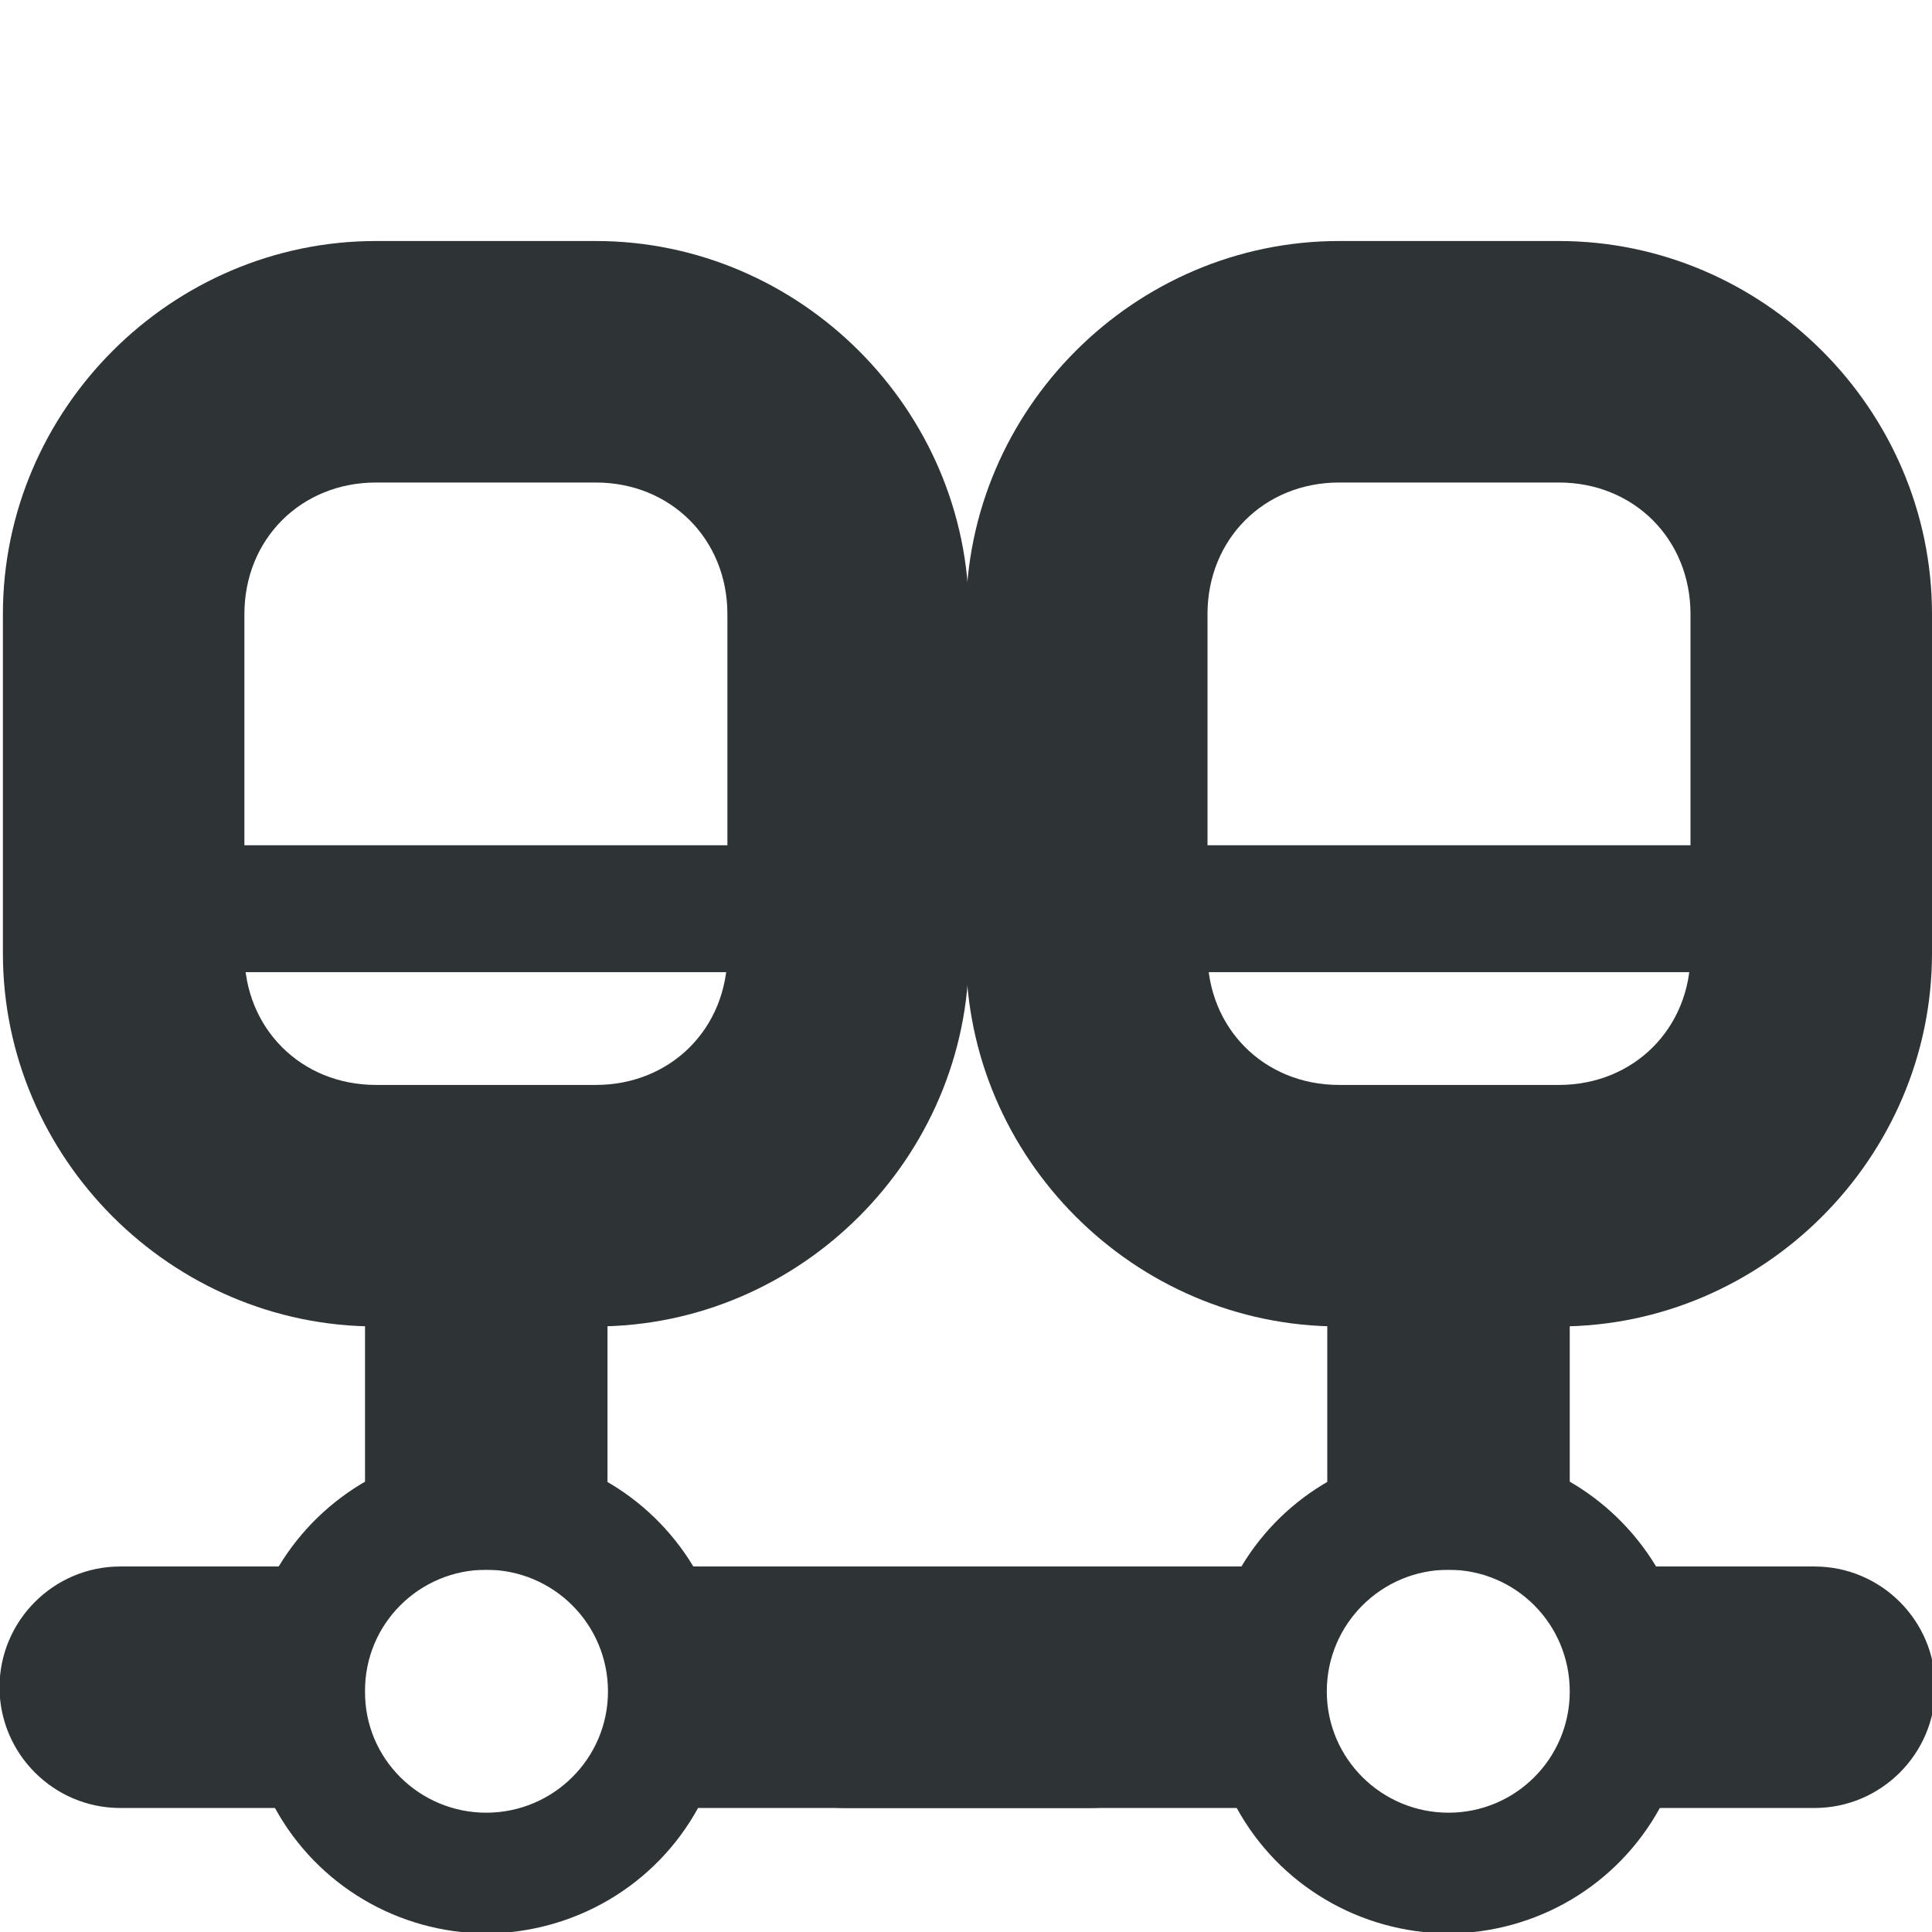
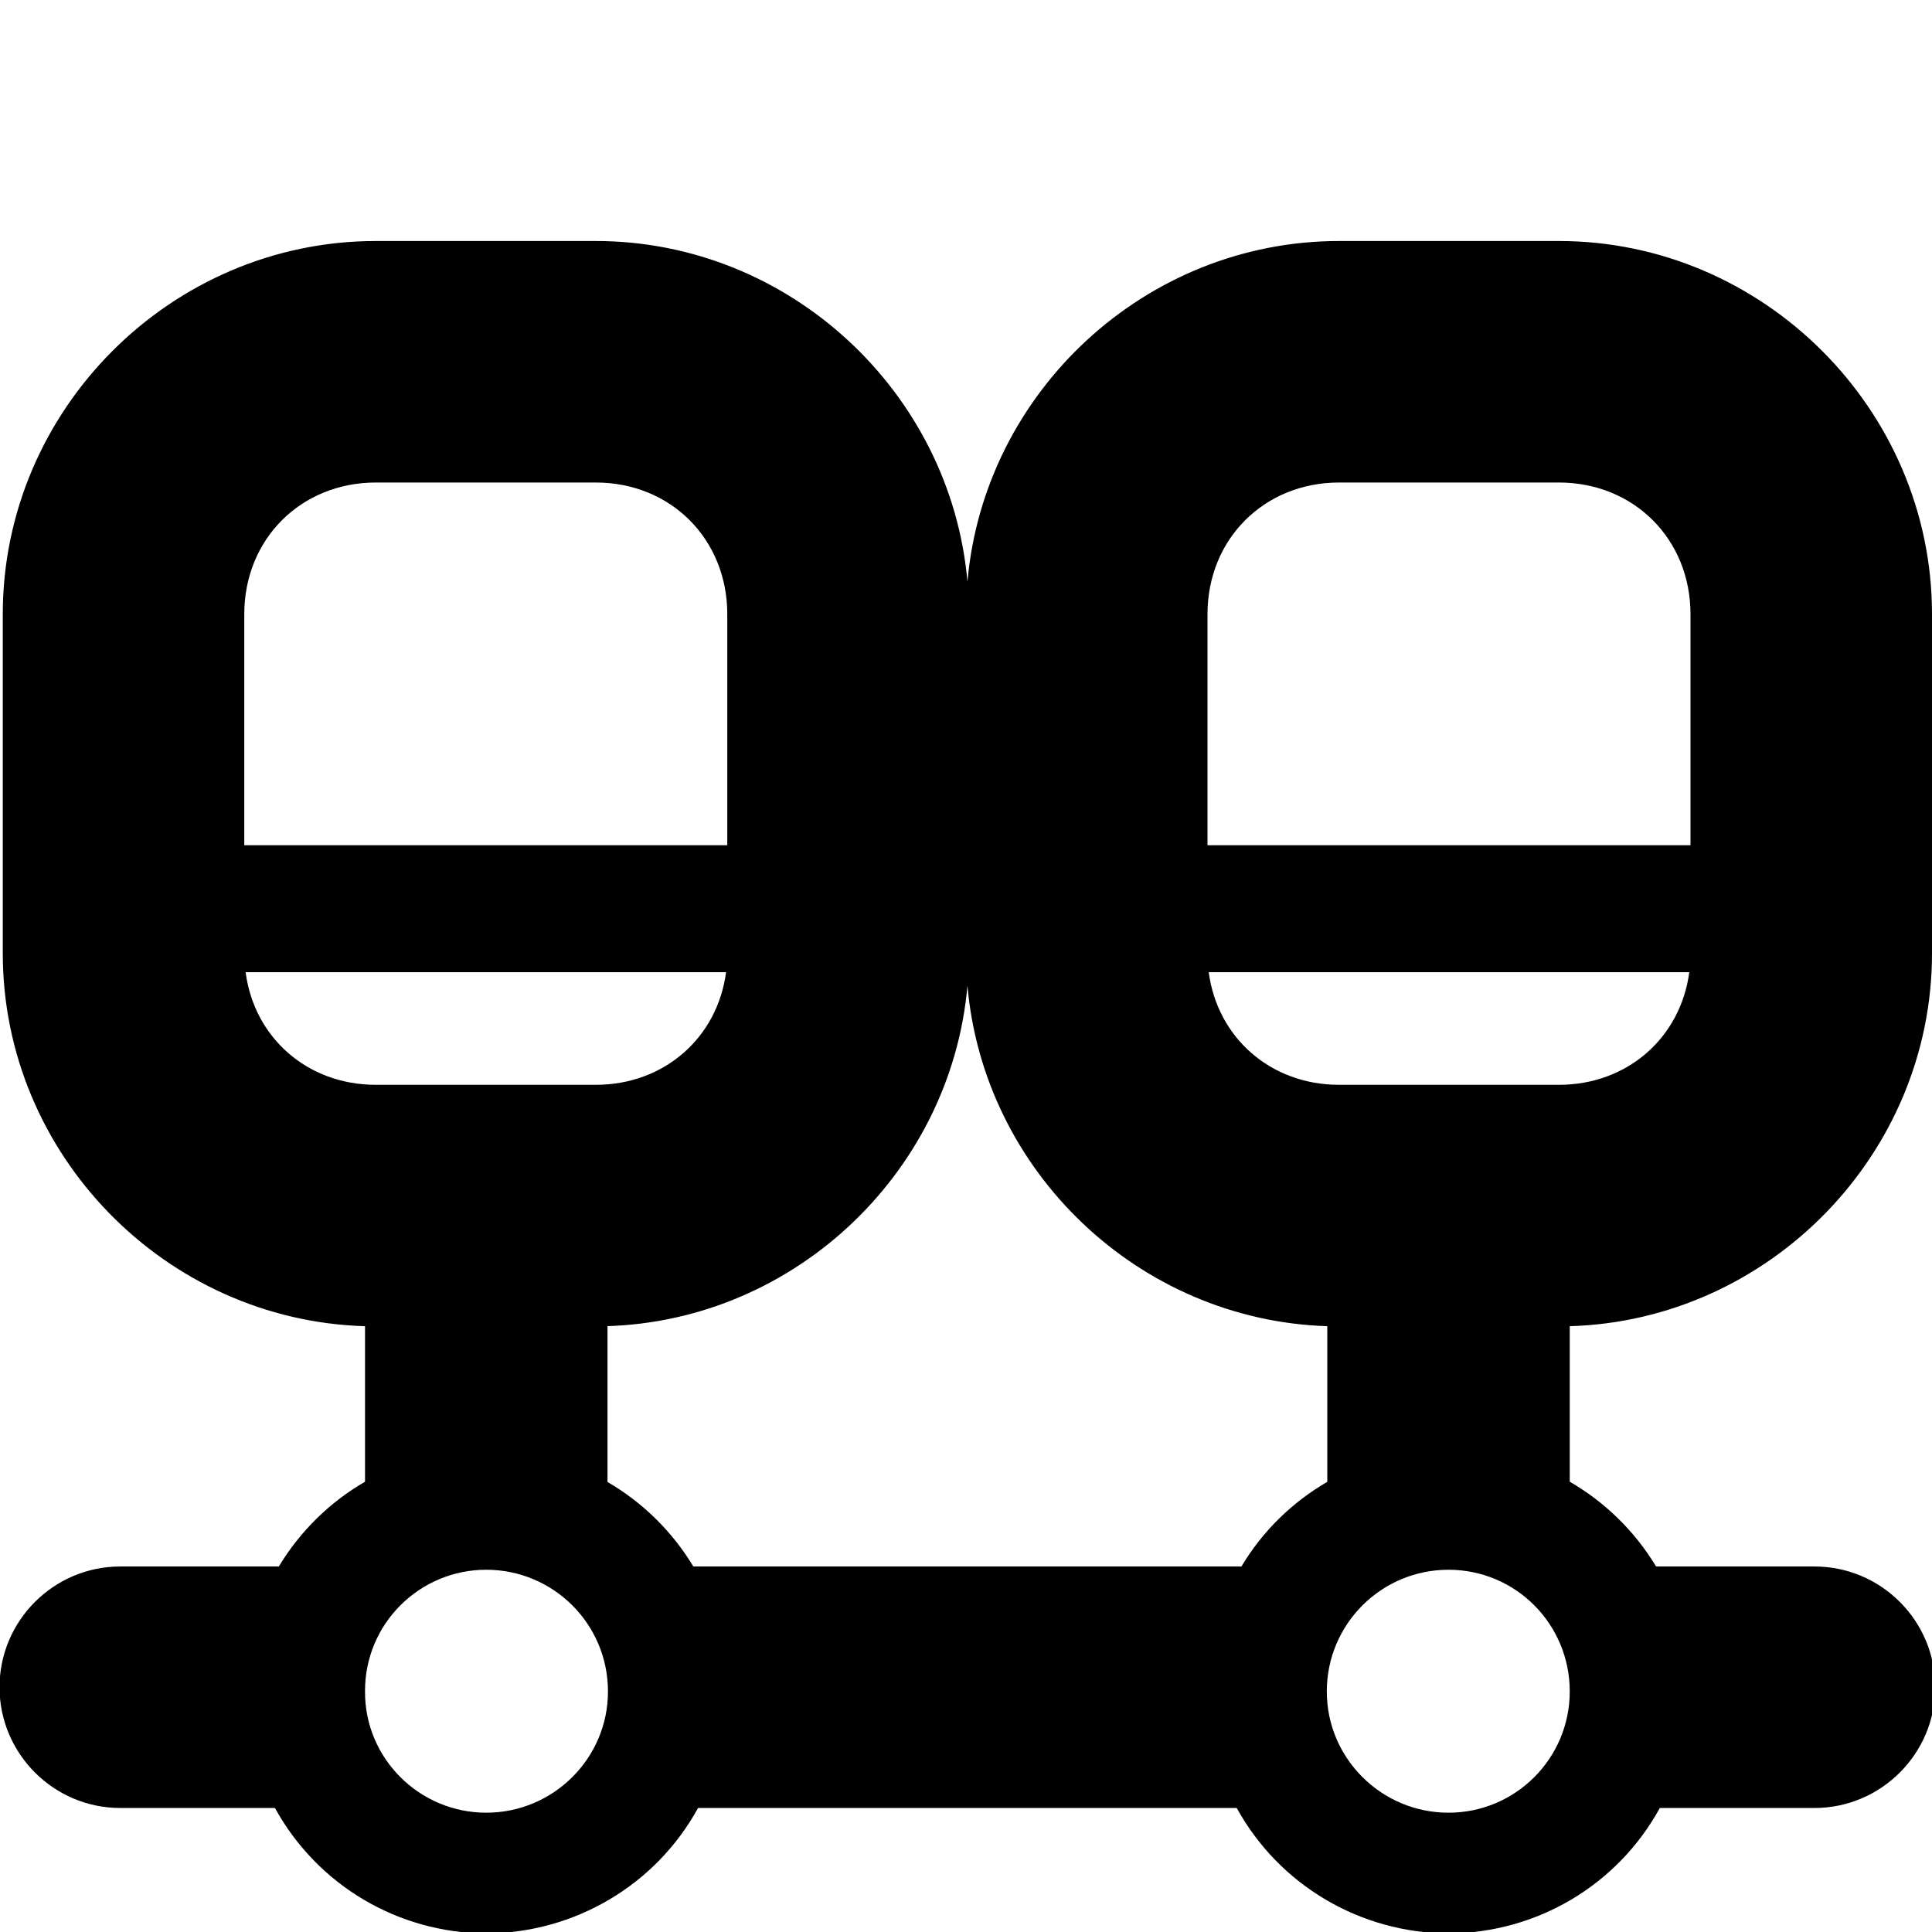
- <svg xmlns="http://www.w3.org/2000/svg" height="16px" viewBox="0 0 16 16" width="16px">
-   <g fill="#2e3436">
-     <path d="m 11.996 12 c -0.703 0.004 -1.355 0.371 -1.715 0.973 h -3.285 c -0.551 0 -1 0.449 -1 1 c 0 0.551 0.449 1 1 1 h 3.246 c 0.352 0.641 1.023 1.035 1.754 1.039 c 0.73 -0.004 1.398 -0.398 1.75 -1.039 h 1.281 c 0.551 0 1 -0.449 1 -1 c 0 -0.551 -0.449 -1 -1 -1 h -1.312 c -0.363 -0.602 -1.016 -0.973 -1.719 -0.973 z m 0 1 c 0.555 0 1.004 0.449 1.004 1.008 c 0 0.555 -0.449 1.004 -1.004 1.004 c -0.555 0 -1.008 -0.449 -1.008 -1.004 c 0 -0.559 0.453 -1.008 1.008 -1.008 z m 0 0" />
-     <path d="m 10.992 10 h 2.008 v 3 h -2.008 z m 0 0" />
-     <path d="m 11.09 1.996 c -1.695 0 -3.09 1.395 -3.09 3.09 v 2.809 c 0 1.695 1.395 3.09 3.09 3.09 h 1.82 c 1.691 0 3.09 -1.395 3.09 -3.09 v -2.809 c 0 -1.695 -1.398 -3.09 -3.09 -3.09 z m 0 2 h 1.82 c 0.621 0 1.09 0.469 1.09 1.09 v 2.809 c 0 0.621 -0.469 1.09 -1.09 1.09 h -1.82 c -0.621 0 -1.09 -0.469 -1.09 -1.09 v -2.809 c 0 -0.621 0.469 -1.09 1.09 -1.09 z m 0 0" />
-     <path d="m 4.027 12 c 0.703 0.004 1.352 0.371 1.715 0.973 h 3.285 c 0.551 0 1 0.449 1 1 c 0 0.551 -0.449 1 -1 1 h -3.246 c -0.352 0.641 -1.023 1.035 -1.754 1.039 c -0.73 -0.004 -1.398 -0.398 -1.75 -1.039 h -1.281 c -0.551 0 -1 -0.449 -1 -1 c 0 -0.551 0.449 -1 1 -1 h 1.312 c 0.363 -0.602 1.016 -0.973 1.719 -0.973 z m 0 1 c -0.555 0 -1.008 0.449 -1.004 1.008 c -0.004 0.555 0.449 1.004 1.004 1.004 c 0.555 0 1.008 -0.449 1.008 -1.004 c 0 -0.559 -0.453 -1.008 -1.008 -1.008 z m 0 0" />
-     <path d="m 5.031 10 h -2.008 v 3 h 2.008 z m 0 0" />
-     <path d="m 4.934 1.996 c 1.691 0 3.09 1.395 3.09 3.09 v 2.809 c 0 1.695 -1.398 3.09 -3.09 3.09 h -1.82 c -1.695 0 -3.09 -1.395 -3.09 -3.09 v -2.809 c 0 -1.695 1.395 -3.09 3.09 -3.09 z m 0 2 h -1.82 c -0.621 0 -1.09 0.469 -1.09 1.09 v 2.809 c 0 0.621 0.469 1.09 1.09 1.09 h 1.82 c 0.621 0 1.09 -0.469 1.09 -1.09 v -2.809 c 0 -0.621 -0.469 -1.09 -1.09 -1.09 z m 0 0" />
-     <path d="m 1 7 h 6 v 1.051 h -6 z m 0 0" />
-     <path d="m 9 7 h 6 v 1.051 h -6 z m 0 0" />
-   </g>
+ <svg height="16px" viewBox="0 0 16 16" width="16px">
+   <path d="M 10.992 12.272 C 10.704 12.439, 10.457 12.678, 10.281 12.973 L 9.027 12.973 L 6.996 12.973 L 5.742 12.973 C 5.564 12.678, 5.318 12.44, 5.031 12.273 L 5.031 10 L 3.023 10 L 3.023 10.983 L 3.113 10.984 L 4.934 10.984 C 6.535 10.984, 7.874 9.734, 8.012 8.163 C 8.146 9.702, 9.431 10.933, 10.992 10.983 L 10.992 12.272 Z M 3.023 10.983 L 3.023 12.271 C 2.734 12.438, 2.487 12.678, 2.309 12.973 L 0.996 12.973 C 0.445 12.973, -0.004 13.422, -0.004 13.973 C -0.004 14.523, 0.445 14.973, 0.996 14.973 L 2.277 14.973 C 2.629 15.613, 3.297 16.008, 4.027 16.012 C 4.758 16.008, 5.43 15.613, 5.781 14.973 L 6.995 14.973 L 9.027 14.973 L 10.242 14.973 C 10.594 15.613, 11.266 16.008, 11.996 16.012 C 12.727 16.008, 13.395 15.613, 13.746 14.973 L 15.027 14.973 C 15.578 14.973, 16.027 14.523, 16.027 13.973 C 16.027 13.422, 15.578 12.973, 15.027 12.973 L 13.715 12.973 C 13.537 12.678, 13.289 12.438, 13 12.271 L 13 10.983 C 14.651 10.935, 16 9.56, 16 7.895 L 16 5.086 C 16 3.391, 14.602 1.996, 12.91 1.996 L 11.09 1.996 C 9.485 1.996, 8.149 3.246, 8.012 4.818 C 7.874 3.246, 6.535 1.996, 4.934 1.996 L 3.113 1.996 C 1.418 1.996, 0.023 3.391, 0.023 5.086 L 0.023 7.895 C 0.023 9.56, 1.369 10.935, 3.023 10.983 Z M 11.996 13 C 12.551 13, 13 13.449, 13 14.008 C 13 14.562, 12.551 15.012, 11.996 15.012 C 11.441 15.012, 10.988 14.562, 10.988 14.008 C 10.988 13.449, 11.441 13, 11.996 13 Z M 11.09 3.996 L 12.91 3.996 C 13.531 3.996, 14 4.465, 14 5.086 L 14 7 L 10 7 L 10 5.086 C 10 4.465, 10.469 3.996, 11.09 3.996 Z M 13.99 8.051 C 13.918 8.593, 13.478 8.984, 12.91 8.984 L 11.09 8.984 C 10.522 8.984, 10.082 8.593, 10.01 8.051 L 13.99 8.051 Z M 3.023 14.008 C 3.02 13.449, 3.473 13, 4.027 13 C 4.582 13, 5.035 13.449, 5.035 14.008 C 5.035 14.562, 4.582 15.012, 4.027 15.012 C 3.473 15.012, 3.02 14.562, 3.023 14.008 Z M 3.113 3.996 L 4.934 3.996 C 5.555 3.996, 6.023 4.465, 6.023 5.086 L 6.023 7 L 2.023 7 L 2.023 5.086 C 2.023 4.465, 2.492 3.996, 3.113 3.996 Z M 6.013 8.051 C 5.942 8.593, 5.501 8.984, 4.934 8.984 L 3.113 8.984 C 2.545 8.984, 2.105 8.593, 2.034 8.051 L 6.013 8.051 Z" />
</svg>
